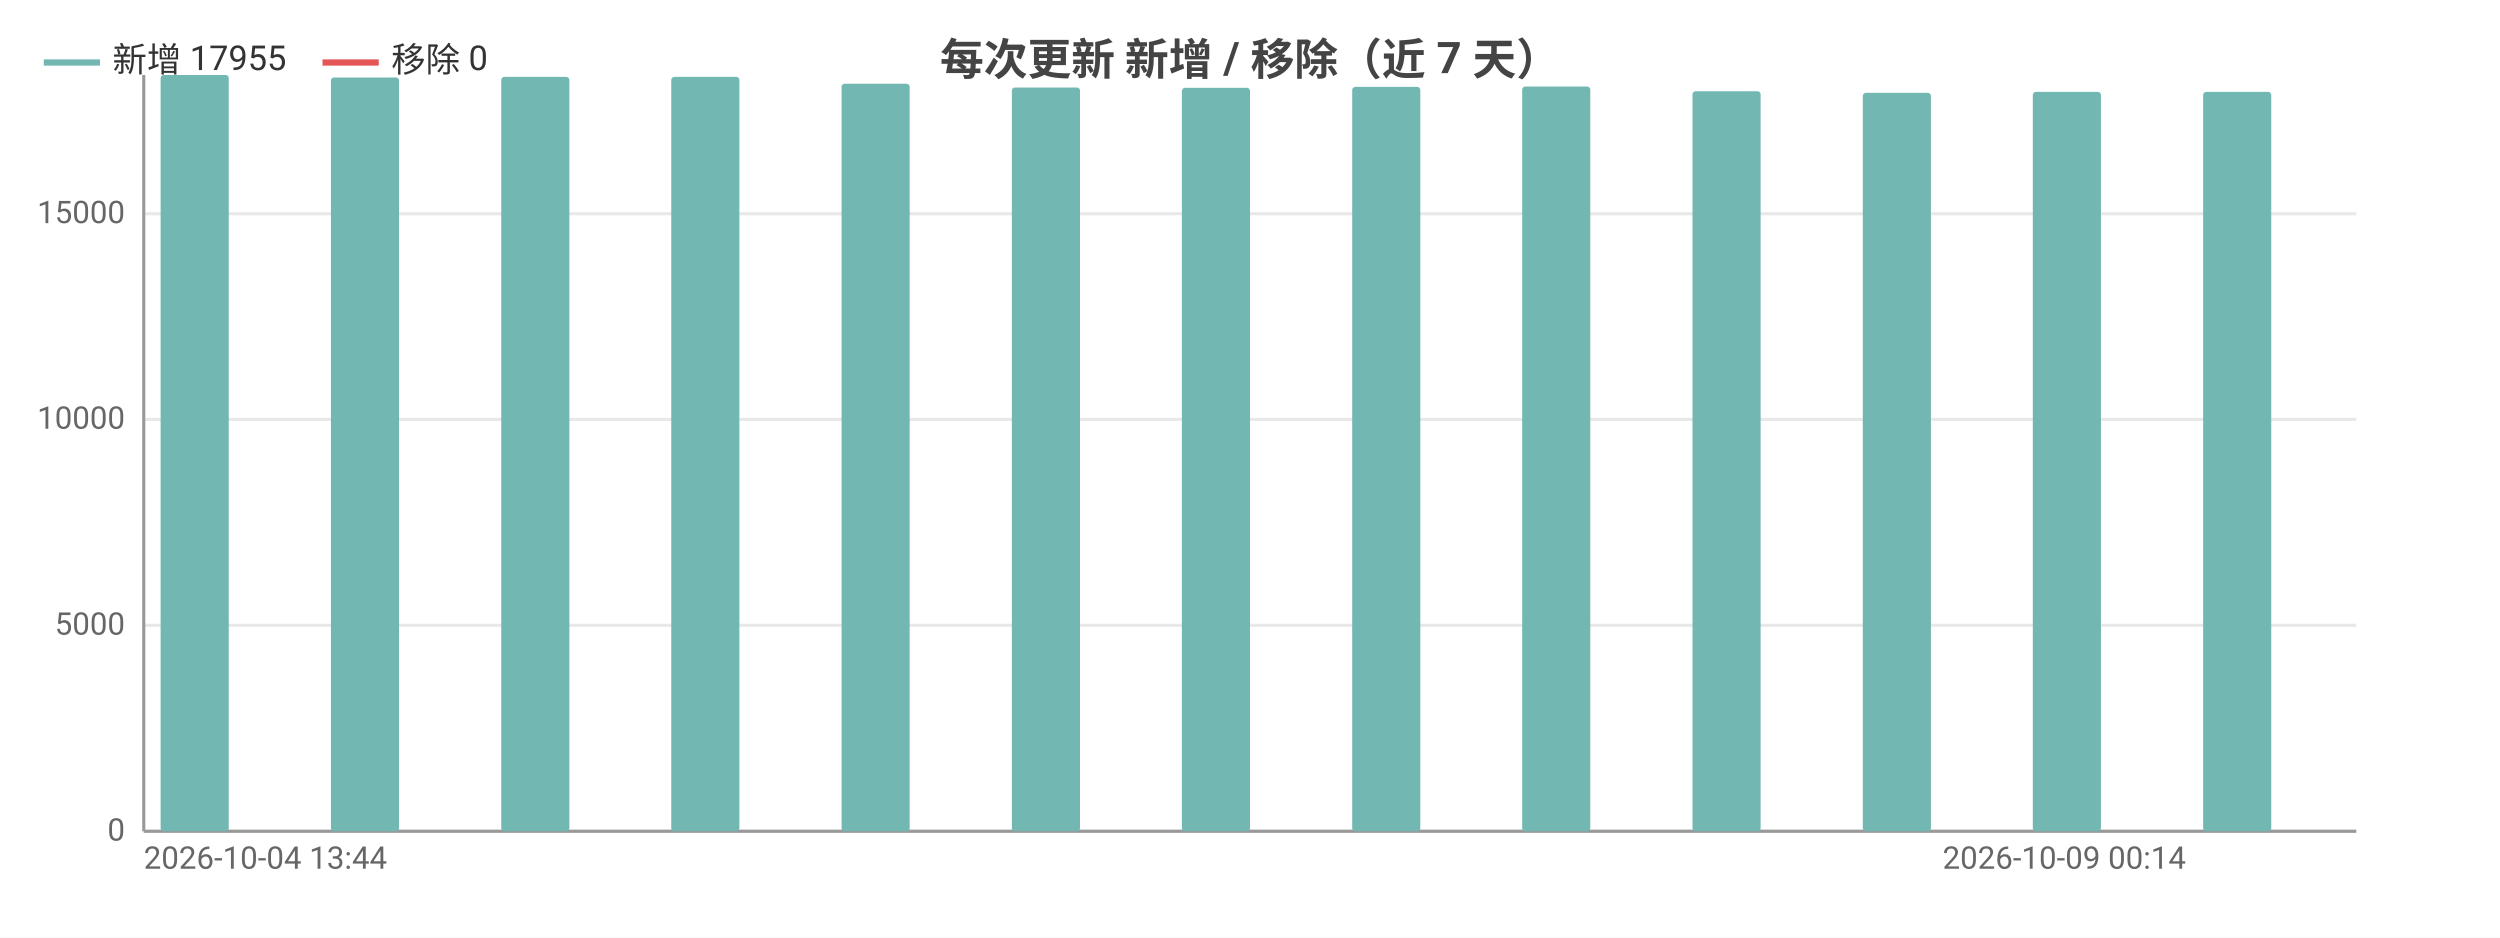
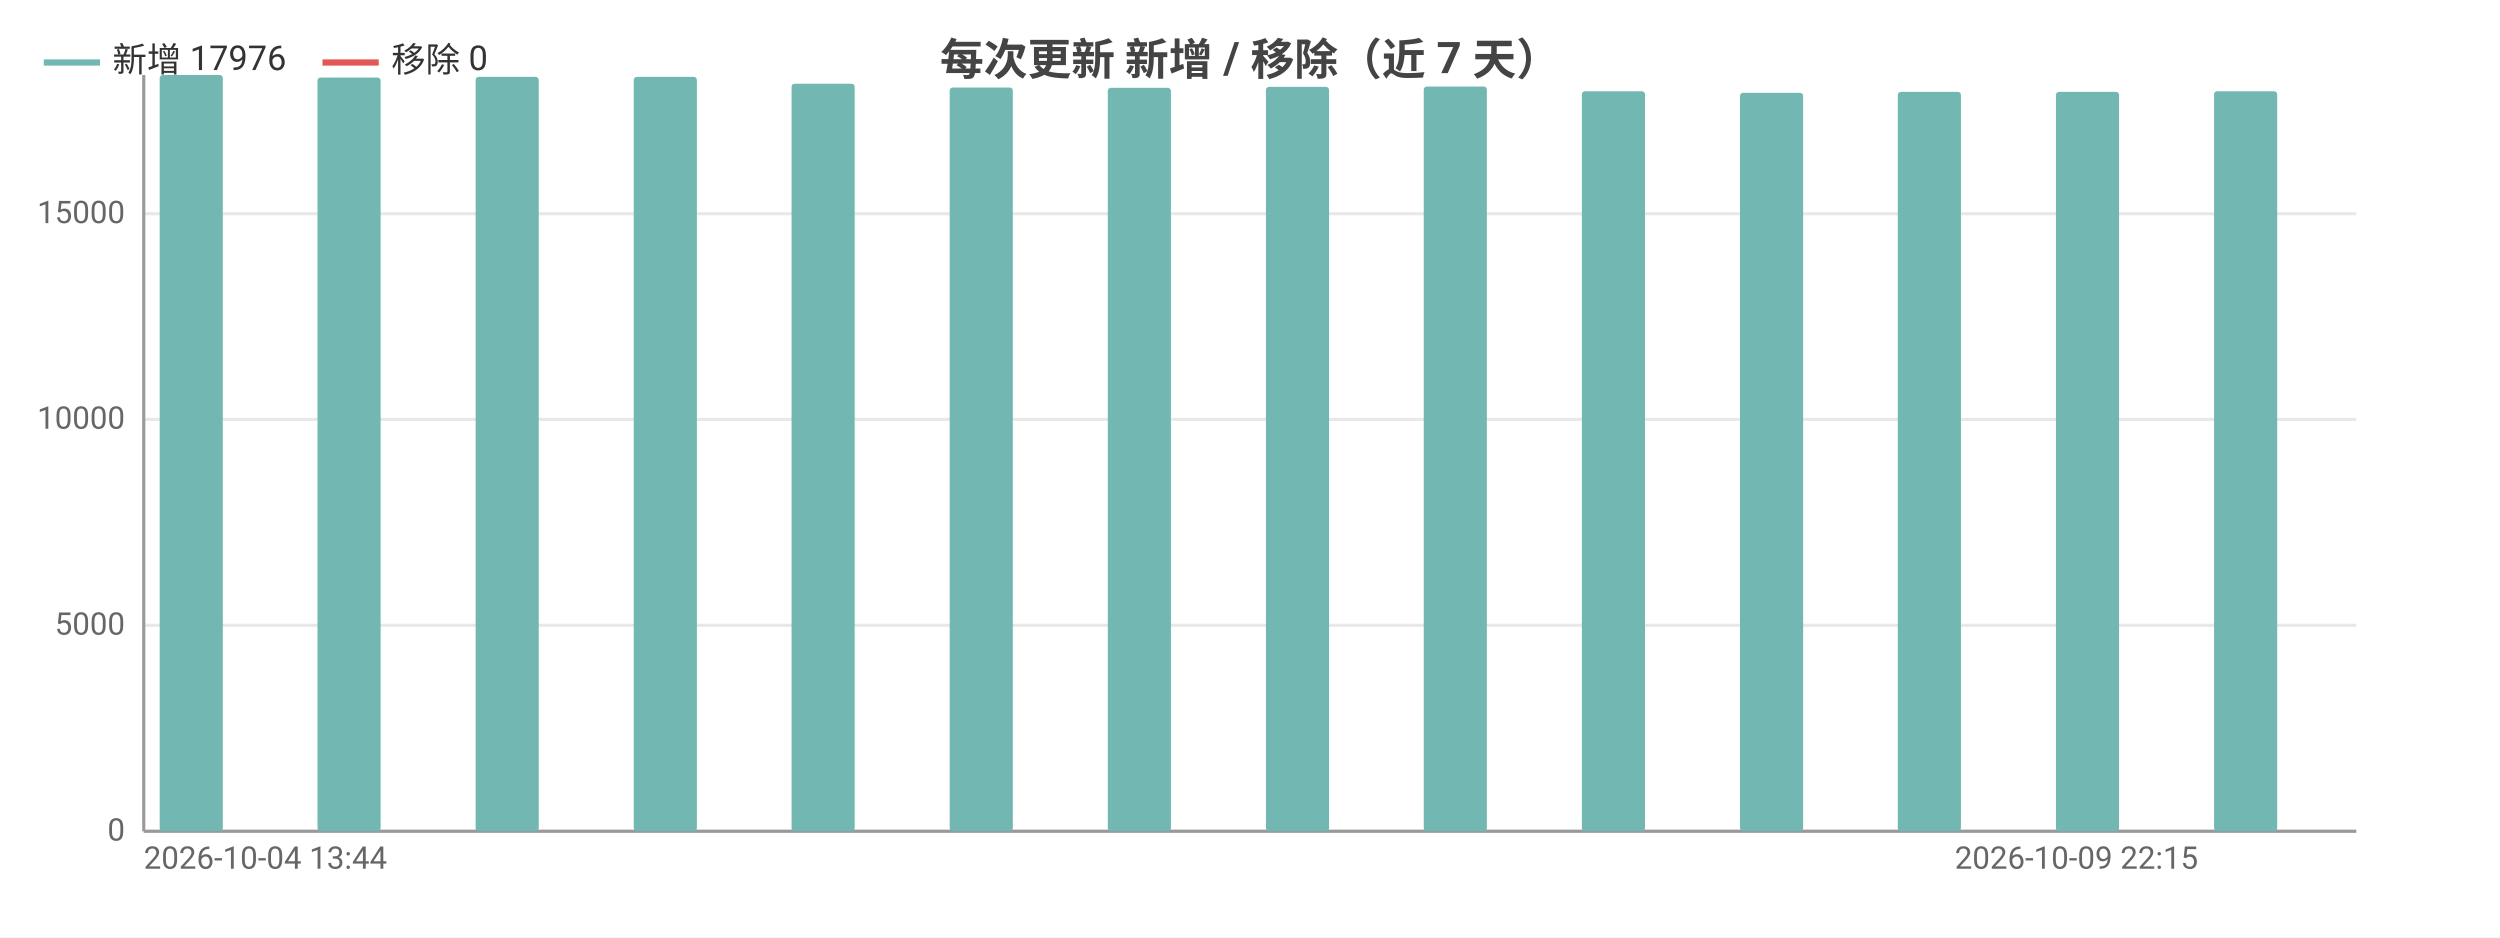
<svg xmlns="http://www.w3.org/2000/svg" width="800" height="300" viewBox="0 0 800 300">
  <rect width="800" height="300" fill="#ffffff" />
  <style>text{font-family:system-ui,-apple-system,'Segoe UI',Roboto,'PingFang SC','Microsoft YaHei','Noto Sans CJK SC',sans-serif}.g{stroke:#e8e8e8;stroke-width:1}.a{stroke:#999;stroke-width:1}.t{font-size:10px;fill:#666}.m{font-size:10px;text-anchor:middle;fill:#666}.e{font-size:10px;text-anchor:end;fill:#666}.l{font-size:11px;fill:#333}.tt{font-size:14px;font-weight:600;text-anchor:middle;fill:#444}.em{font-size:13px;text-anchor:middle;fill:#999}</style>
  <text class="tt" x="400.0" y="24">每次更新 新增 / 移除（近 7 天）</text>
  <line class="g" x1="46" y1="266" x2="754" y2="266" />
  <text class="e" x="40" y="269">0</text>
  <line class="g" x1="46" y1="200.1" x2="754" y2="200.1" />
  <text class="e" x="40" y="203.1">5000</text>
  <line class="g" x1="46" y1="134.2" x2="754" y2="134.2" />
  <text class="e" x="40" y="137.2">10000</text>
  <line class="g" x1="46" y1="68.4" x2="754" y2="68.4" />
  <text class="e" x="40" y="71.4">15000</text>
  <line class="a" x1="46" y1="24" x2="46" y2="266" />
  <line class="a" x1="46" y1="266" x2="754" y2="266" />
-   <rect x="51.4" y="24" width="21.8" height="242" fill="#72b7b2" rx="1" />
-   <rect x="73.2" y="266" width="21.8" height="0" fill="#e45756" rx="1" />
-   <rect x="105.9" y="24.8" width="21.8" height="241.2" fill="#72b7b2" rx="1" />
-   <rect x="127.7" y="266" width="21.8" height="0" fill="#e45756" rx="1" />
-   <rect x="160.4" y="24.6" width="21.8" height="241.4" fill="#72b7b2" rx="1" />
-   <rect x="182.2" y="266" width="21.8" height="0" fill="#e45756" rx="1" />
-   <rect x="214.8" y="24.6" width="21.8" height="241.4" fill="#72b7b2" rx="1" />
-   <rect x="236.6" y="266" width="21.8" height="0" fill="#e45756" rx="1" />
-   <rect x="269.3" y="26.8" width="21.8" height="239.2" fill="#72b7b2" rx="1" />
-   <rect x="291.1" y="266" width="21.8" height="0" fill="#e45756" rx="1" />
-   <rect x="323.8" y="28.0" width="21.8" height="238.0" fill="#72b7b2" rx="1" />
-   <rect x="345.5" y="266" width="21.8" height="0" fill="#e45756" rx="1" />
-   <rect x="378.2" y="28.1" width="21.8" height="237.9" fill="#72b7b2" rx="1" />
-   <rect x="400" y="266" width="21.8" height="0" fill="#e45756" rx="1" />
-   <rect x="432.7" y="27.8" width="21.8" height="238.2" fill="#72b7b2" rx="1" />
-   <rect x="454.5" y="266" width="21.8" height="0" fill="#e45756" rx="1" />
-   <rect x="487.1" y="27.7" width="21.8" height="238.3" fill="#72b7b2" rx="1" />
-   <rect x="508.9" y="266" width="21.8" height="0" fill="#e45756" rx="1" />
-   <rect x="541.6" y="29.2" width="21.8" height="236.8" fill="#72b7b2" rx="1" />
-   <rect x="563.4" y="266" width="21.8" height="0" fill="#e45756" rx="1" />
-   <rect x="596.1" y="29.7" width="21.8" height="236.3" fill="#72b7b2" rx="1" />
-   <rect x="617.8" y="266" width="21.8" height="0" fill="#e45756" rx="1" />
-   <rect x="650.5" y="29.4" width="21.8" height="236.6" fill="#72b7b2" rx="1" />
-   <rect x="672.3" y="266" width="21.8" height="0" fill="#e45756" rx="1" />
-   <rect x="705.0" y="29.4" width="21.8" height="236.6" fill="#72b7b2" rx="1" />
-   <rect x="726.8" y="266" width="21.8" height="0" fill="#e45756" rx="1" />
+   <rect x="51.1" y="24" width="20.2" height="242" fill="#72b7b2" rx="1" />
+   <rect x="71.3" y="266" width="20.2" height="0" fill="#e45756" rx="1" />
+   <rect x="101.6" y="24.8" width="20.2" height="241.2" fill="#72b7b2" rx="1" />
+   <rect x="121.9" y="266" width="20.2" height="0" fill="#e45756" rx="1" />
+   <rect x="152.2" y="24.6" width="20.2" height="241.4" fill="#72b7b2" rx="1" />
+   <rect x="172.4" y="266" width="20.2" height="0" fill="#e45756" rx="1" />
+   <rect x="202.8" y="24.6" width="20.2" height="241.4" fill="#72b7b2" rx="1" />
+   <rect x="223" y="266" width="20.2" height="0" fill="#e45756" rx="1" />
+   <rect x="253.3" y="26.8" width="20.2" height="239.2" fill="#72b7b2" rx="1" />
+   <rect x="273.6" y="266" width="20.2" height="0" fill="#e45756" rx="1" />
+   <rect x="303.9" y="28.0" width="20.2" height="238.0" fill="#72b7b2" rx="1" />
+   <rect x="324.1" y="266" width="20.2" height="0" fill="#e45756" rx="1" />
+   <rect x="354.5" y="28.1" width="20.2" height="237.9" fill="#72b7b2" rx="1" />
+   <rect x="374.7" y="266" width="20.2" height="0" fill="#e45756" rx="1" />
+   <rect x="405.1" y="27.8" width="20.2" height="238.2" fill="#72b7b2" rx="1" />
+   <rect x="425.3" y="266" width="20.2" height="0" fill="#e45756" rx="1" />
+   <rect x="455.6" y="27.7" width="20.2" height="238.3" fill="#72b7b2" rx="1" />
+   <rect x="475.9" y="266" width="20.2" height="0" fill="#e45756" rx="1" />
+   <rect x="506.2" y="29.2" width="20.2" height="236.8" fill="#72b7b2" rx="1" />
+   <rect x="526.4" y="266" width="20.2" height="0" fill="#e45756" rx="1" />
+   <rect x="556.8" y="29.7" width="20.2" height="236.3" fill="#72b7b2" rx="1" />
+   <rect x="577" y="266" width="20.2" height="0" fill="#e45756" rx="1" />
+   <rect x="607.3" y="29.4" width="20.2" height="236.6" fill="#72b7b2" rx="1" />
+   <rect x="627.6" y="266" width="20.2" height="0" fill="#e45756" rx="1" />
+   <rect x="657.9" y="29.4" width="20.2" height="236.6" fill="#72b7b2" rx="1" />
+   <rect x="678.1" y="266" width="20.2" height="0" fill="#e45756" rx="1" />
+   <rect x="708.5" y="29.2" width="20.2" height="236.8" fill="#72b7b2" rx="1" />
+   <rect x="728.7" y="266" width="20.2" height="0" fill="#e45756" rx="1" />
  <text class="t" x="46" y="278">2026-10-04 13:44</text>
-   <text class="e" x="699.5" y="278">2026-10-09 00:14</text>
+   <text class="e" x="703.4" y="278">2026-10-09 22:15</text>
  <line x1="14" y1="20" x2="32" y2="20" stroke="#72b7b2" stroke-width="2" />
-   <text class="l" x="36" y="23">新增 17955</text>
+   <text class="l" x="36" y="23">新增 17976</text>
  <line x1="103.2" y1="20" x2="121.2" y2="20" stroke="#e45756" stroke-width="2" />
  <text class="l" x="125.2" y="23">移除 0</text>
</svg>
